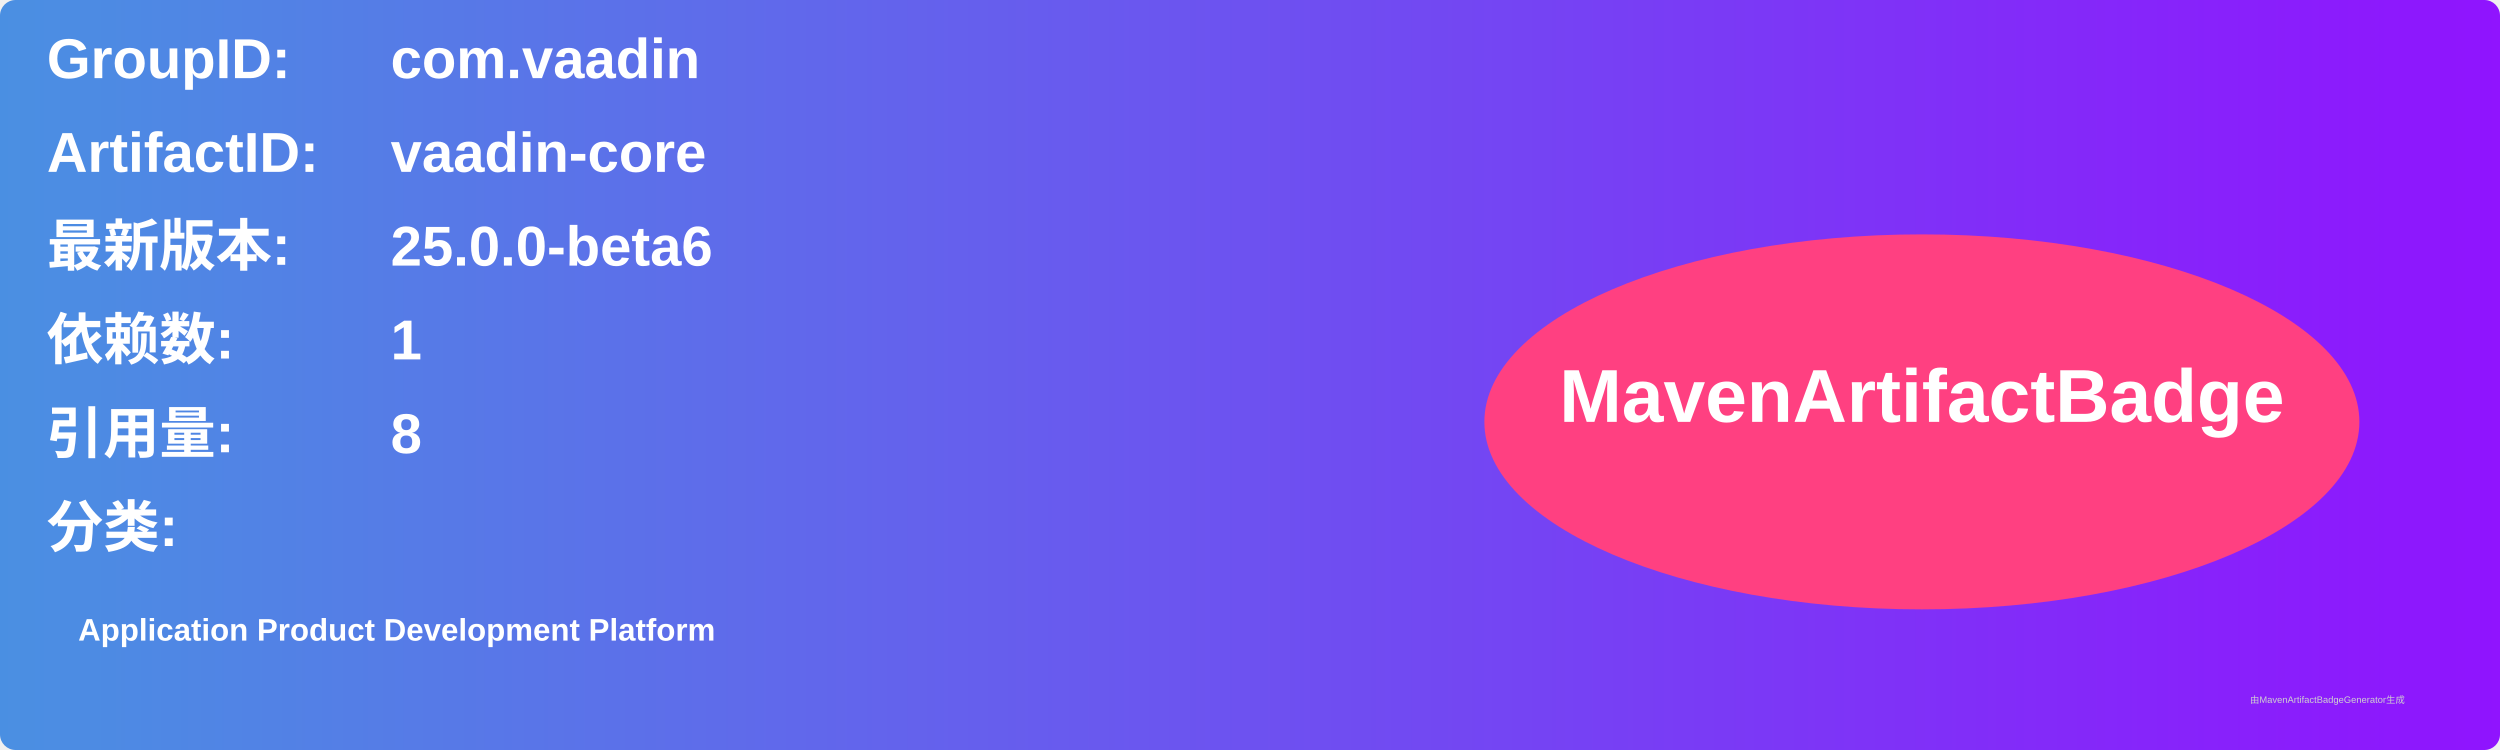
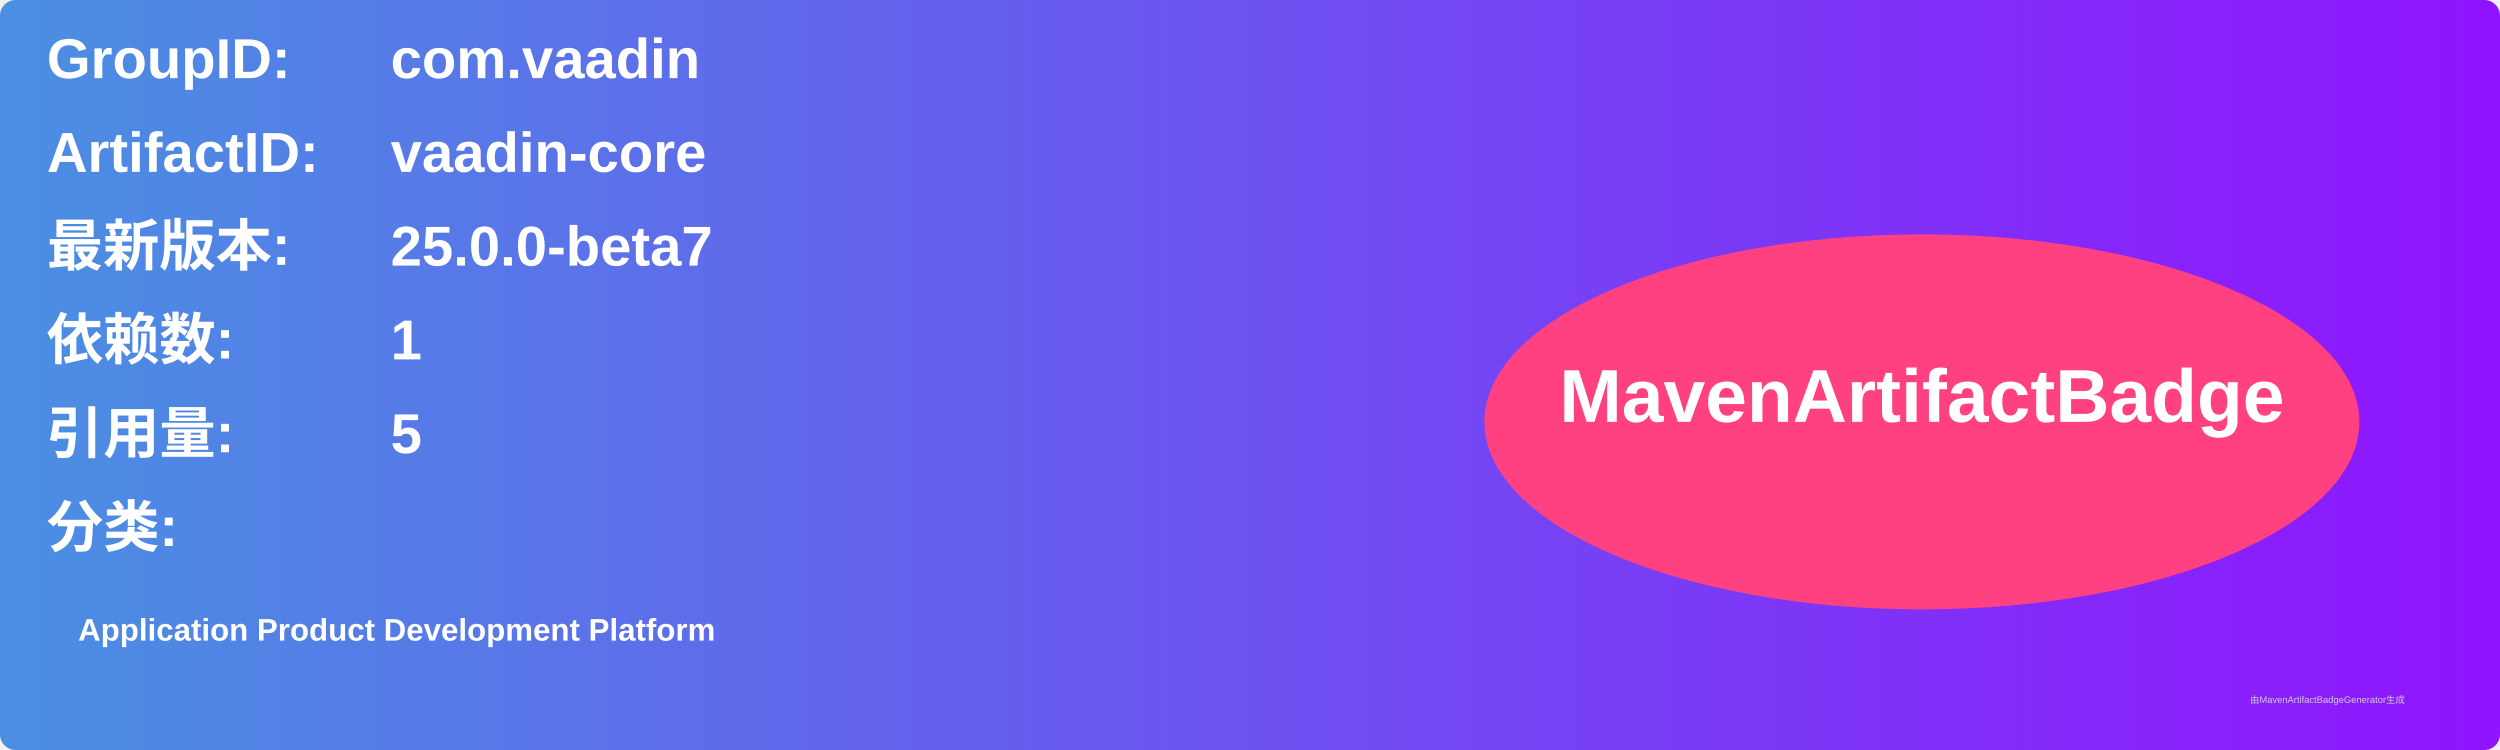
<svg xmlns="http://www.w3.org/2000/svg" width="800" height="240" viewBox="0 0 800 240">
  <linearGradient id="grad" x1="0%" y1="0%" x2="100%" y2="0%">
    <stop offset="0%" stop-color="#4a90e2" />
    <stop offset="100%" stop-color="#9013fe" />
  </linearGradient>
  <rect width="100%" height="100%" rx="5" ry="5" fill="url(#grad)" />
  <g transform="translate(15, 15)">
    <text x="0" y="10" font-family="Arial" font-size="18" fill="white" font-weight="bold" width="260">GroupID:</text>
    <text x="110" y="10" font-family="Arial" font-size="18" fill="white" font-weight="bold" width="460">com.vaadin</text>
    <text x="0" y="40" font-family="Arial" font-size="18" fill="white" font-weight="bold" width="260">ArtifactID:</text>
    <text x="110" y="40" font-family="Arial" font-size="18" fill="white" font-weight="bold" width="460">vaadin-core</text>
    <text x="0" y="70" font-family="Arial" font-size="18" fill="white" font-weight="bold">最新版本:</text>
    <text x="110" y="70" font-family="Arial" font-size="18" fill="white" font-weight="bold">
-       <tspan font-weight="bold">25.0.0-beta6</tspan>
+       <tspan font-weight="bold">25.0.0-beta7</tspan>
    </text>
    <text x="0" y="100" font-family="Arial" font-size="18" fill="white" font-weight="bold">依赖数: </text>
    <text x="110" y="100" font-family="Arial" font-size="18" fill="white">
      <tspan font-weight="bold">1</tspan>
    </text>
    <text x="0" y="130" font-family="Arial" font-size="18" fill="white" font-weight="bold">引用量: </text>
    <text x="110" y="130" font-family="Arial" font-size="18" fill="white">
-       <tspan font-weight="bold">8</tspan>
+       <tspan font-weight="bold">5</tspan>
    </text>
    <text x="0" y="160" font-family="Arial" font-size="18" fill="white" font-weight="bold">分类:</text>
    <text x="10" y="190" font-family="Arial" font-size="10" fill="white">
      <tspan font-weight="bold">Application Product Development Platform</tspan>
    </text>
    <ellipse cx="600" cy="120" rx="140" ry="60" fill="#ff4081" />
    <text x="600" y="120" text-anchor="middle" font-family="Arial" font-size="24" fill="white" font-weight="bold">MavenArtifactBadge</text>
  </g>
  <text x="720" y="225" font-family="Arial" font-size="3" fill="#d0d0d0">由MavenArtifactBadgeGenerator生成</text>
</svg>
